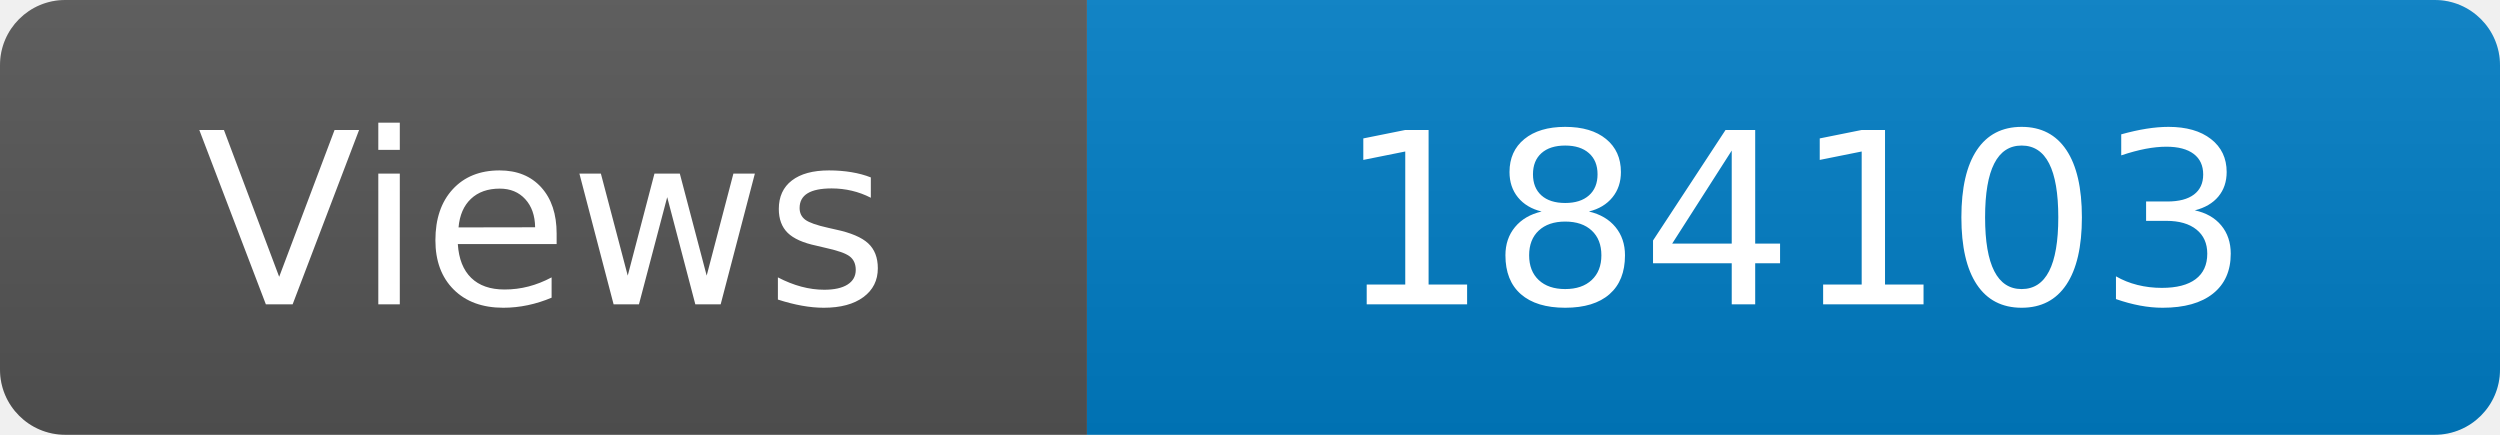
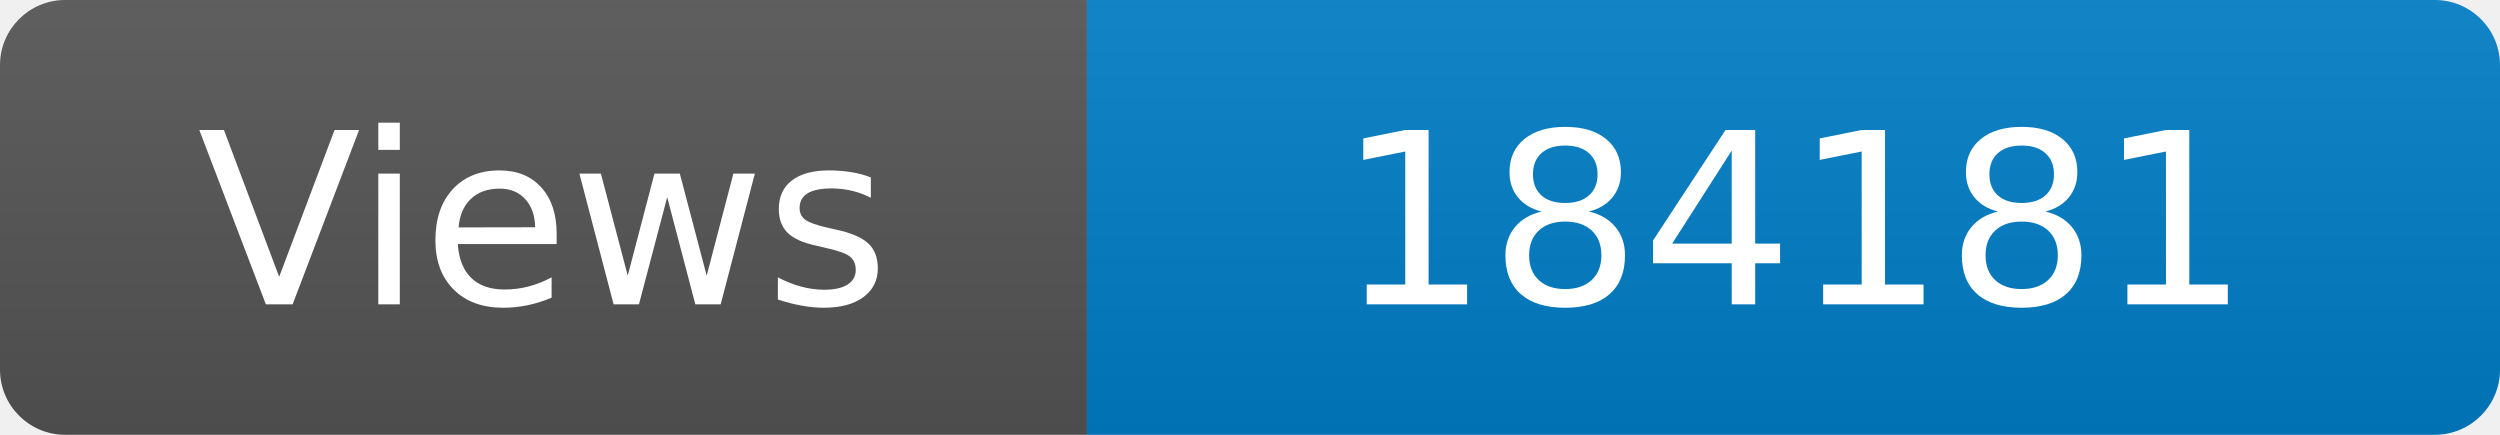
<svg xmlns="http://www.w3.org/2000/svg" width="115" height="20" role="img" aria-label="Maintained?: yes">
  <linearGradient id="s" x2="0" y2="100%">
    <stop offset="0" stop-color="#bbb" stop-opacity=".1" />
    <stop offset="1" stop-opacity=".1" />
  </linearGradient>
  <clipPath id="r">
    <rect width="115" height="20" rx="3" fill="#fff" />
  </clipPath>
  <g clip-path="url(#r)">
    <rect width="50" height="20" fill="#555" />
    <rect x="50" width="160" height="20" fill="#007ec6" />
    <rect width="115" height="20" fill="url(#s)" />
  </g>
  <g fill="#fff" text-anchor="middle" font-family="Verdana,Geneva,DejaVu Sans,sans-serif" font-size="110">
    <text x="250" y="140" transform="scale(.1)" fill="#fff">Views</text>
-     <text x="825" y="140" transform="scale(.1)" fill="#fff">184103</text>
+     <text x="825" y="140" transform="scale(.1)" fill="#fff">184181</text>
  </g>
</svg>
